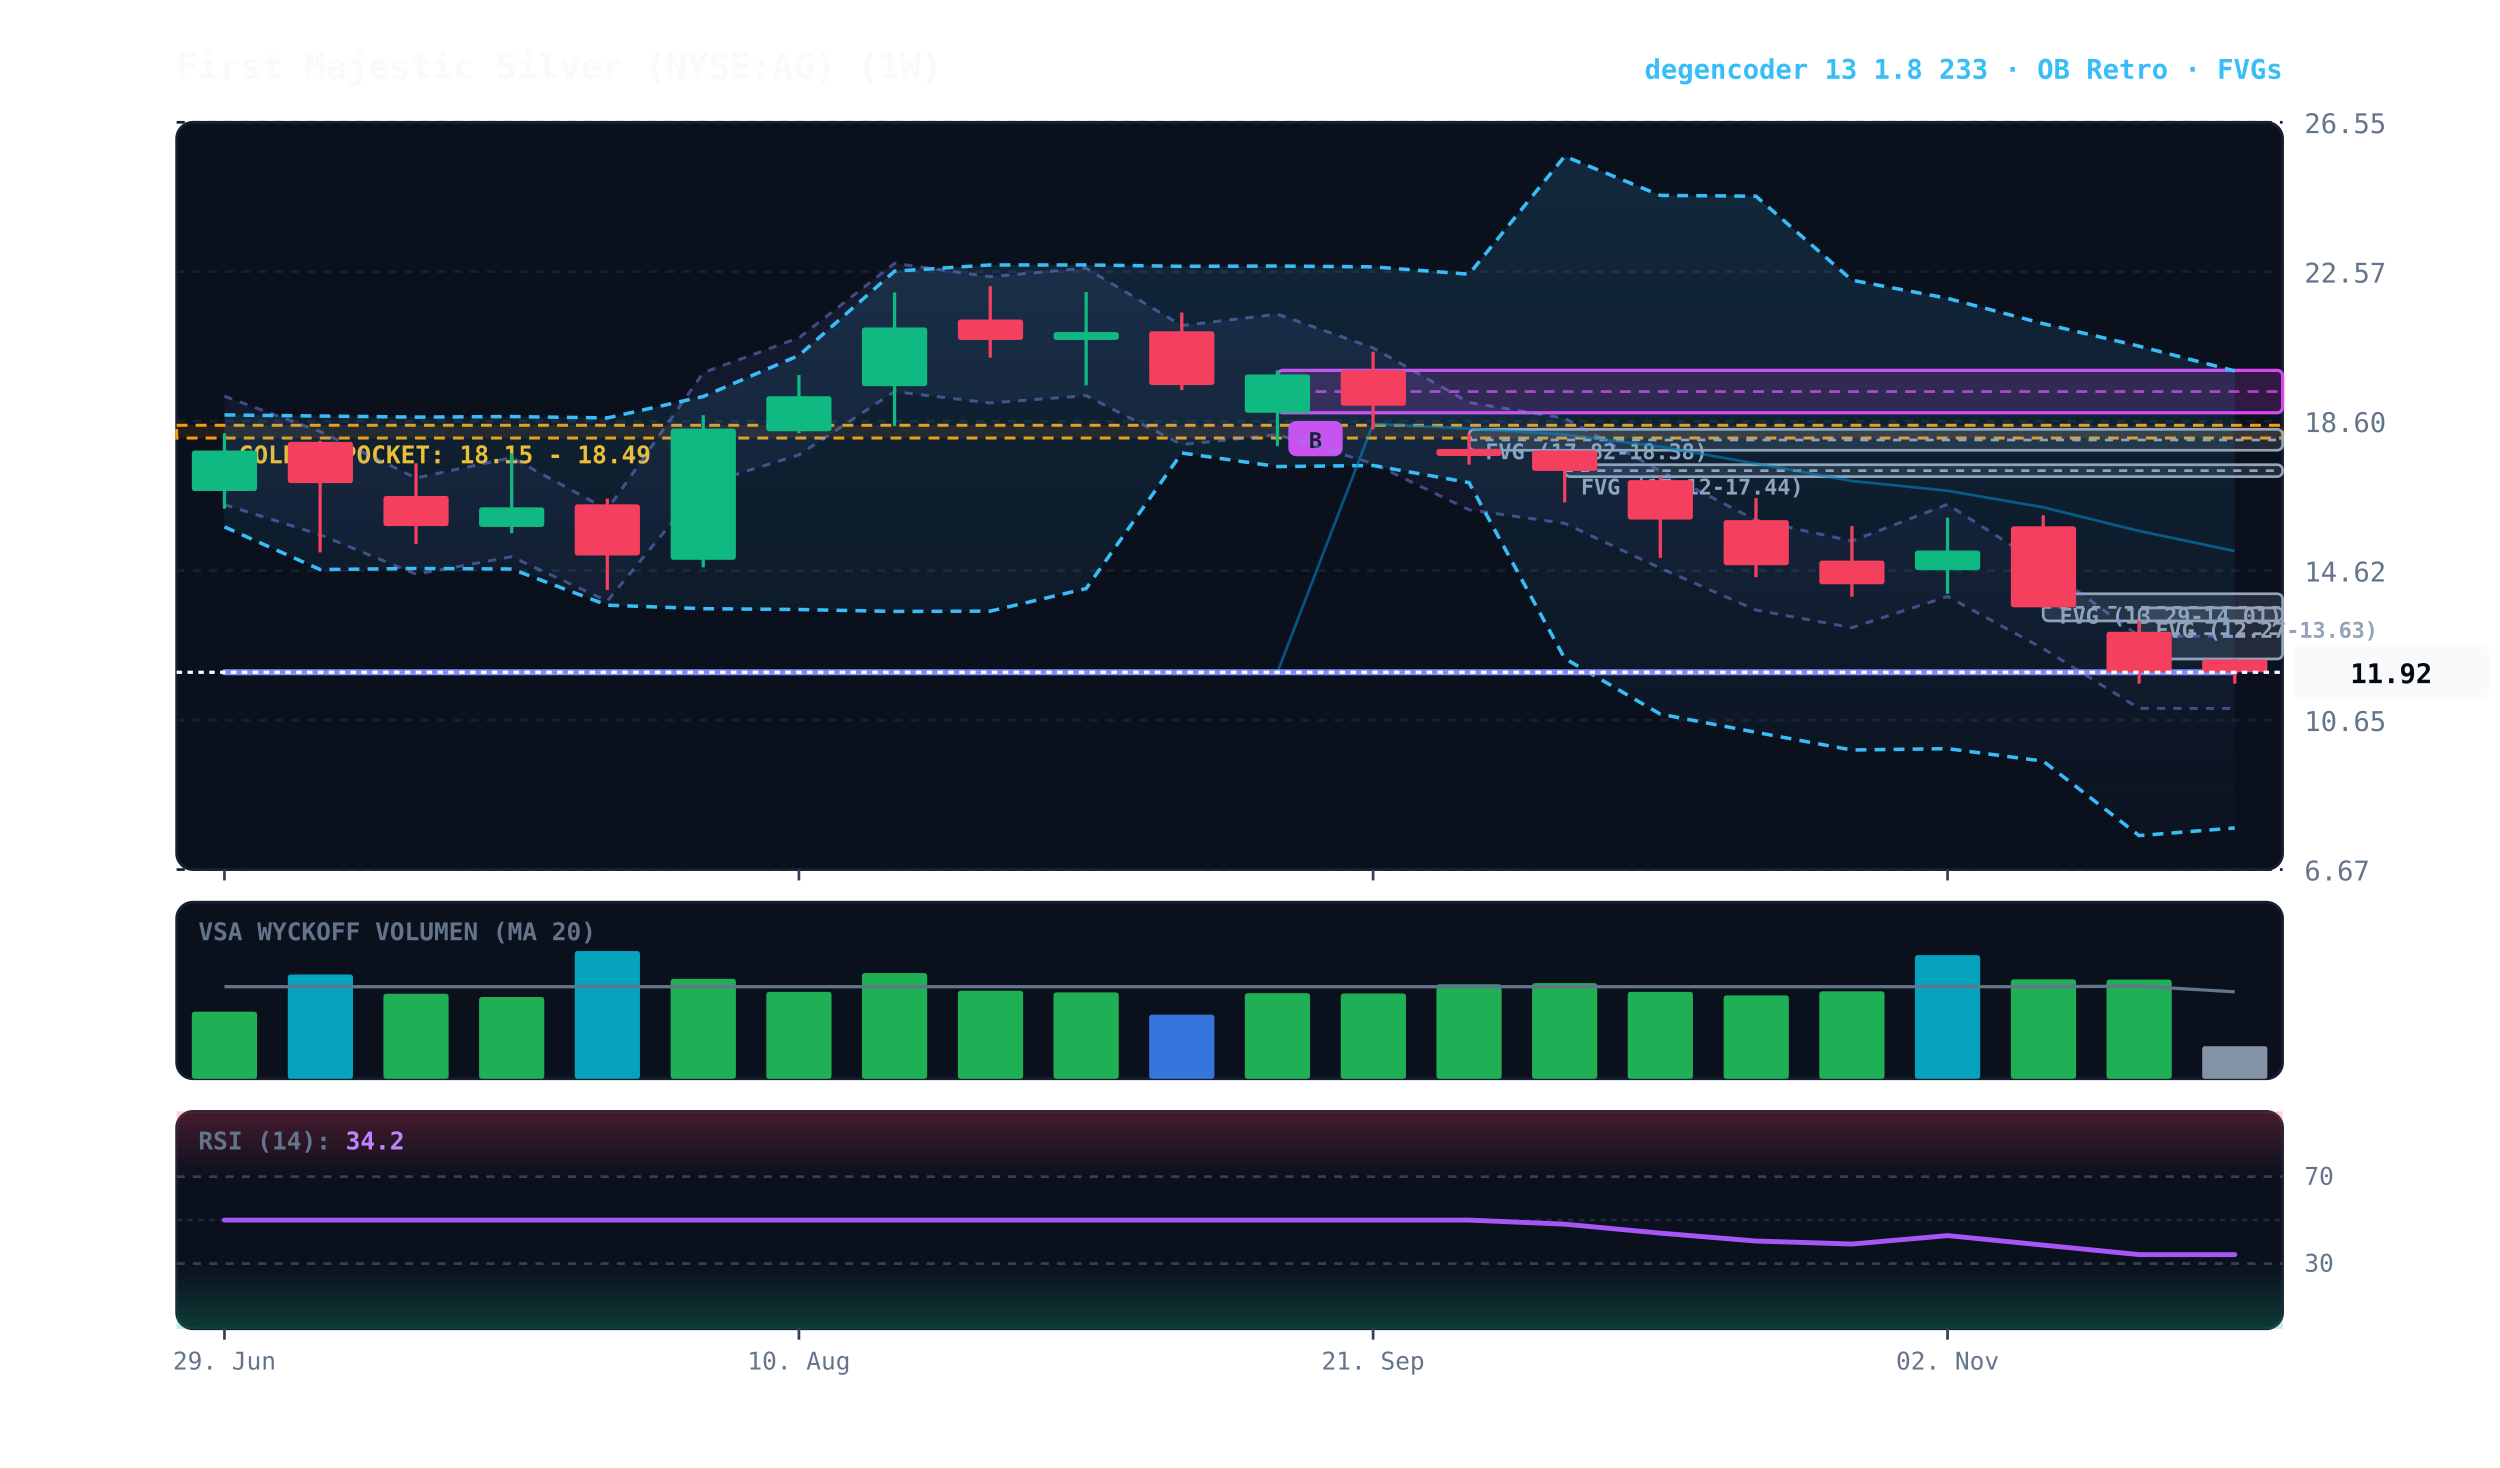
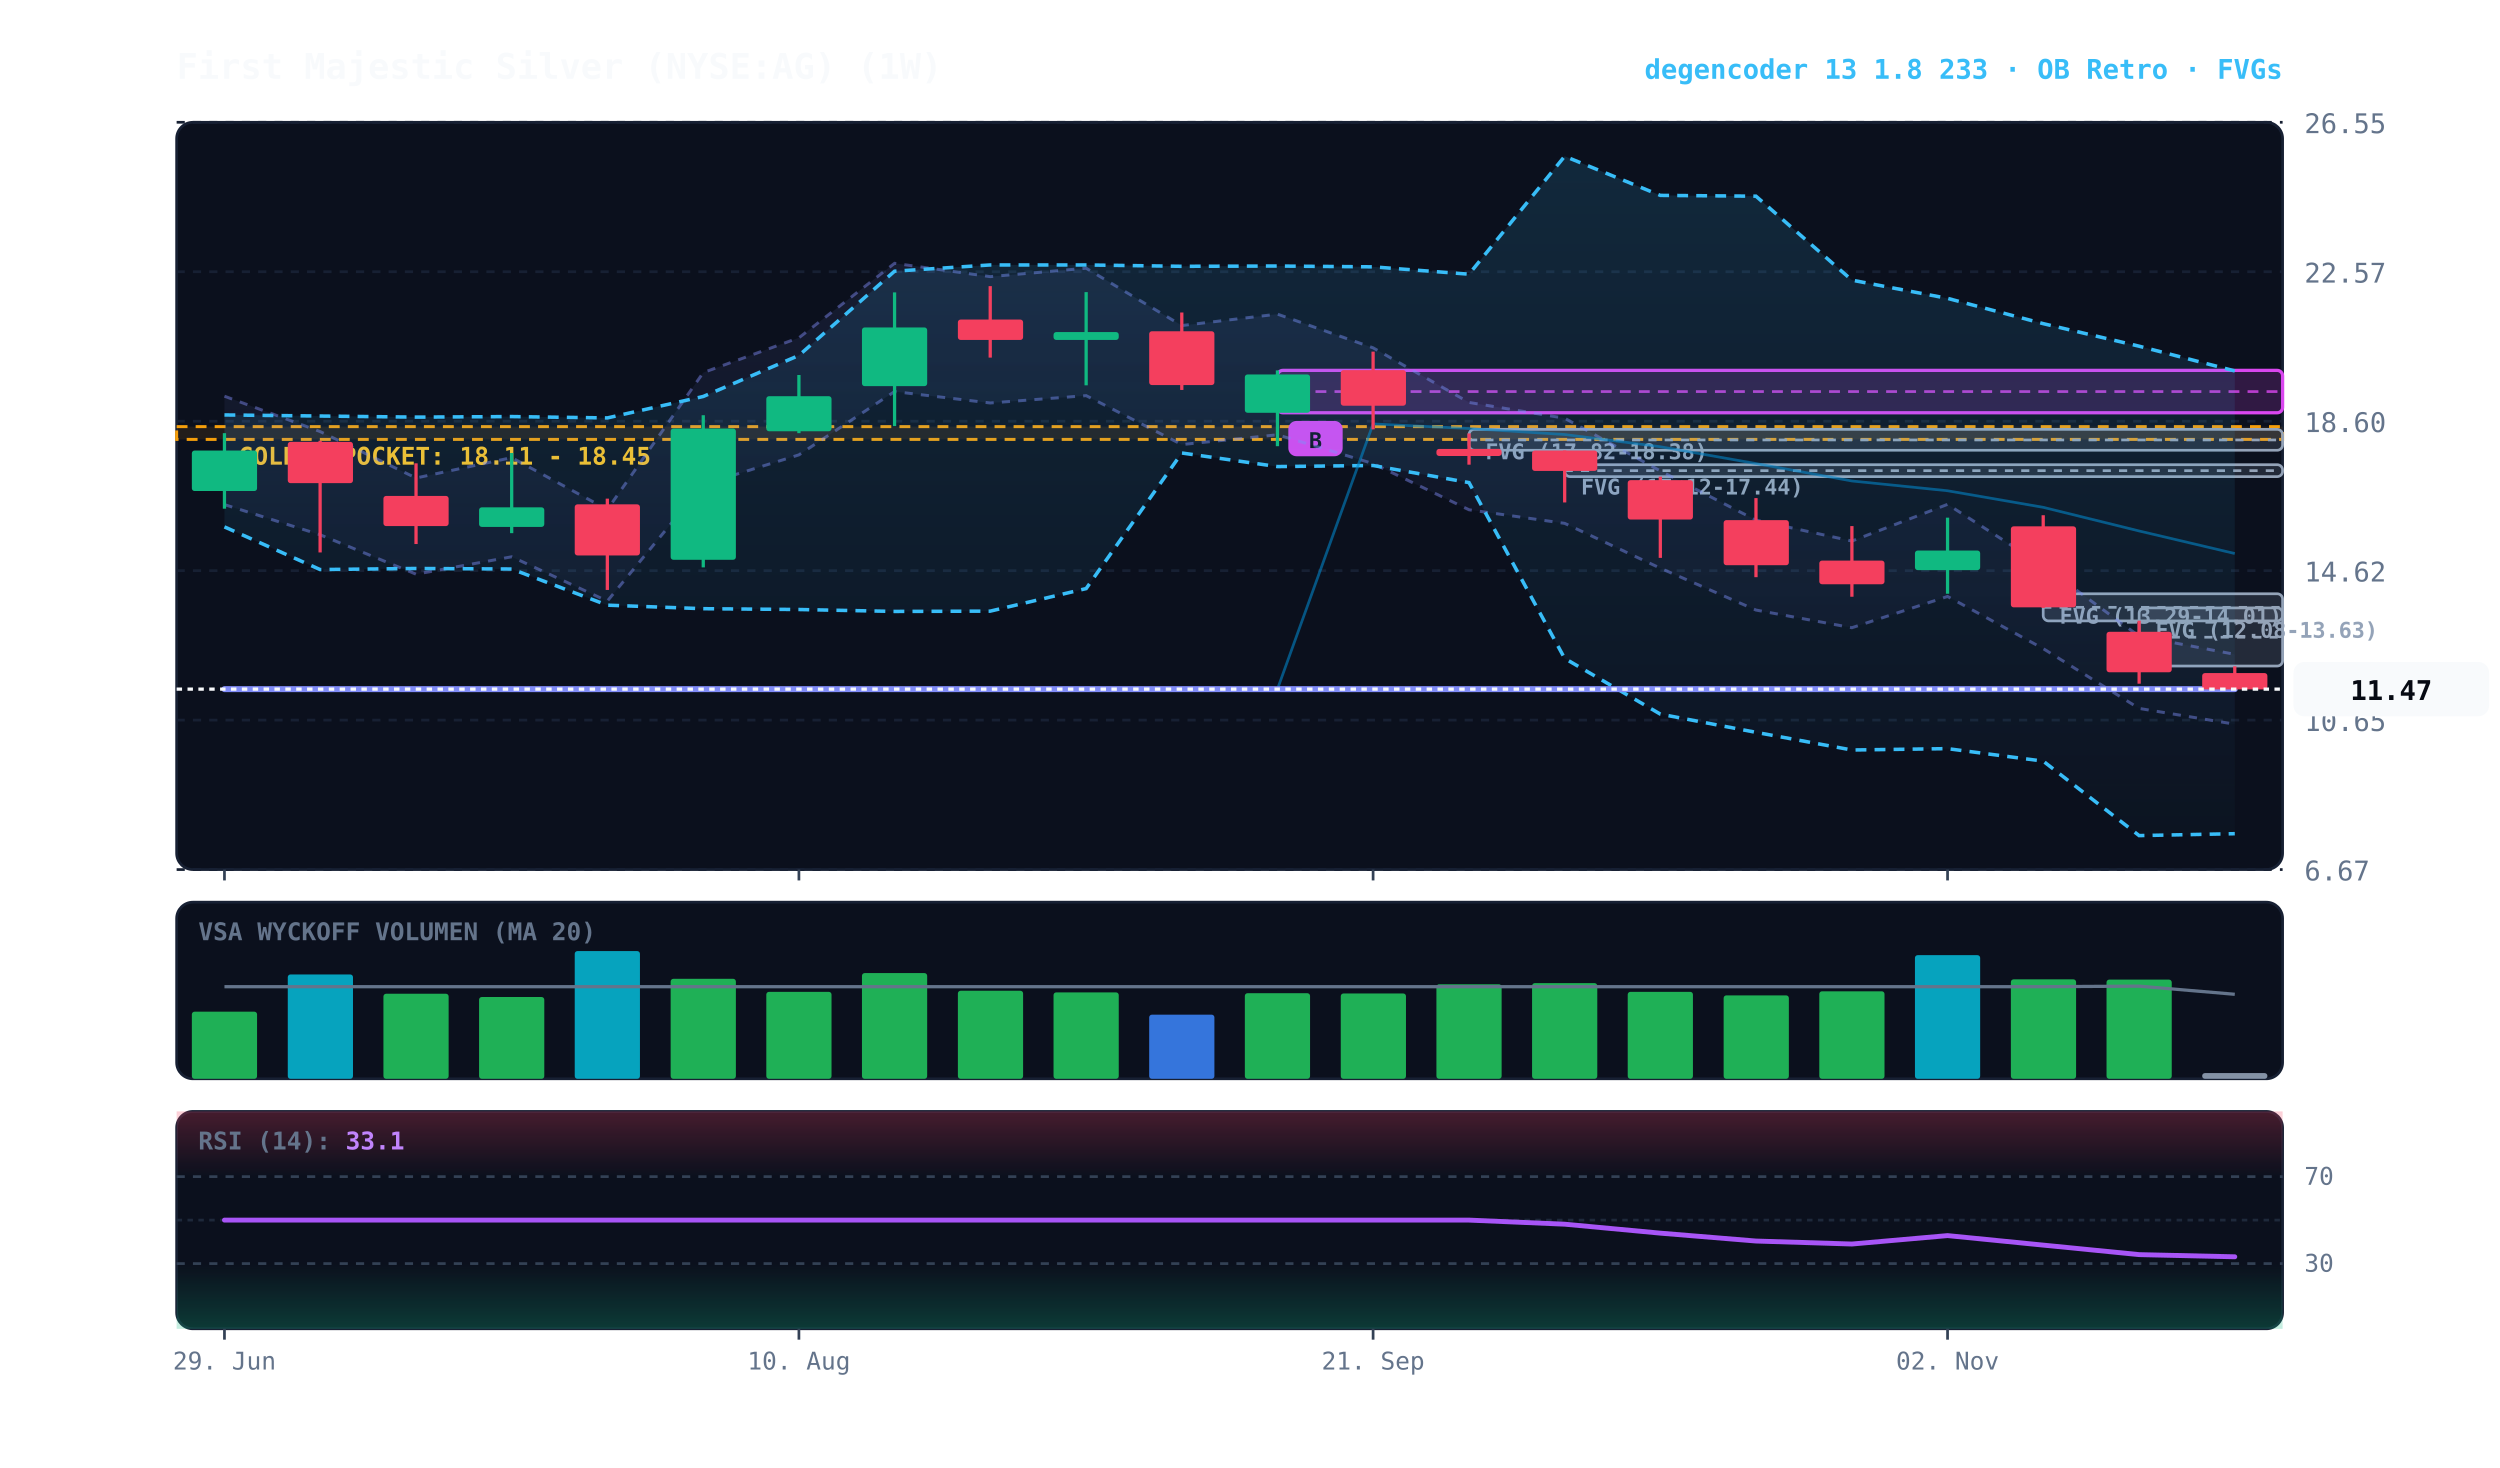
<svg xmlns="http://www.w3.org/2000/svg" viewBox="0 0 920 540" width="100%" height="100%" style="background:#070a13; font-family:'JetBrains Mono', monospace;">
  <defs>
    <linearGradient id="cloud-grad" x1="0%" y1="0%" x2="0%" y2="100%">
      <stop offset="0%" stop-color="#38bdf8" stop-opacity="0.14" />
      <stop offset="100%" stop-color="#38bdf8" stop-opacity="0.02" />
    </linearGradient>
    <linearGradient id="rfe-cloud" x1="0%" y1="0%" x2="0%" y2="100%">
      <stop offset="0%" stop-color="#818cf8" stop-opacity="0.09" />
      <stop offset="100%" stop-color="#818cf8" stop-opacity="0.02" />
    </linearGradient>
    <linearGradient id="rsi-overbought" x1="0%" y1="0%" x2="0%" y2="100%">
      <stop offset="0%" stop-color="#f43f5e" stop-opacity="0.25" />
      <stop offset="100%" stop-color="#f43f5e" stop-opacity="0.0" />
    </linearGradient>
    <linearGradient id="rsi-oversold" x1="0%" y1="0%" x2="0%" y2="100%">
      <stop offset="0%" stop-color="#10b981" stop-opacity="0.0" />
      <stop offset="100%" stop-color="#10b981" stop-opacity="0.25" />
    </linearGradient>
  </defs>
  <rect x="65" y="45" width="775" height="275" fill="#0b101d" rx="6" stroke="#172033" stroke-width="1" />
  <rect x="65" y="332" width="775" height="65" fill="#0b101d" rx="6" stroke="#172033" stroke-width="1" />
  <rect x="65" y="409" width="775" height="80" fill="#0b101d" rx="6" stroke="#172033" stroke-width="1" />
  <line x1="65" y1="320.0" x2="840" y2="320.0" stroke="#172033" stroke-dasharray="3,3" stroke-width="1" />
  <text x="848" y="324.0" fill="#64748b" font-size="10" text-anchor="start">6.67</text>
  <line x1="65" y1="265.0" x2="840" y2="265.0" stroke="#172033" stroke-dasharray="3,3" stroke-width="1" />
  <text x="848" y="269.0" fill="#64748b" font-size="10" text-anchor="start">10.65</text>
  <line x1="65" y1="210.0" x2="840" y2="210.0" stroke="#172033" stroke-dasharray="3,3" stroke-width="1" />
  <text x="848" y="214.0" fill="#64748b" font-size="10" text-anchor="start">14.62</text>
  <line x1="65" y1="155.0" x2="840" y2="155.0" stroke="#172033" stroke-dasharray="3,3" stroke-width="1" />
  <text x="848" y="159.0" fill="#64748b" font-size="10" text-anchor="start">18.60</text>
  <line x1="65" y1="100.0" x2="840" y2="100.0" stroke="#172033" stroke-dasharray="3,3" stroke-width="1" />
  <text x="848" y="104.0" fill="#64748b" font-size="10" text-anchor="start">22.57</text>
  <line x1="65" y1="45.0" x2="840" y2="45.0" stroke="#172033" stroke-dasharray="3,3" stroke-width="1" />
  <text x="848" y="49.0" fill="#64748b" font-size="10" text-anchor="start">26.55</text>
-   <rect x="65" y="156.5" width="775" height="4.7" fill="rgba(245, 158, 11, 0.10)" stroke="#f59e0b" stroke-dasharray="4,3" stroke-width="1.1" />
-   <text x="77" y="170.5" fill="#fbbf24" font-size="9" font-weight="bold">★ GOLDEN POCKET: 18.15 - 18.49</text>
-   <rect x="787.2" y="223.7" width="52.8" height="18.8" fill="rgba(148, 163, 184, 0.18)" stroke="#94a3b8" stroke-width="1" rx="2" />
-   <line x1="787.2" y1="233.2" x2="840" y2="233.2" stroke="#94a3b8" stroke-dasharray="3,3" stroke-width="1" />
-   <text x="793.2" y="234.7" fill="#94a3b8" font-size="8" font-weight="bold">FVG (12.27-13.63)</text>
+   <rect x="65" y="157.0" width="775" height="4.7" fill="rgba(245, 158, 11, 0.10)" stroke="#f59e0b" stroke-dasharray="4,3" stroke-width="1.1" />
+   <text x="77" y="171.0" fill="#fbbf24" font-size="9" font-weight="bold">★ GOLDEN POCKET: 18.11 - 18.45</text>
+   <rect x="787.2" y="223.7" width="52.8" height="21.4" fill="rgba(148, 163, 184, 0.18)" stroke="#94a3b8" stroke-width="1" rx="2" />
+   <line x1="787.2" y1="234.5" x2="840" y2="234.5" stroke="#94a3b8" stroke-dasharray="3,3" stroke-width="1" />
+   <text x="793.2" y="234.7" fill="#94a3b8" font-size="8" font-weight="bold">FVG (12.08-13.63)</text>
  <rect x="751.9" y="218.5" width="88.1" height="10.0" fill="rgba(148, 163, 184, 0.18)" stroke="#94a3b8" stroke-width="1" rx="2" />
  <line x1="751.9" y1="223.5" x2="840" y2="223.5" stroke="#94a3b8" stroke-dasharray="3,3" stroke-width="1" />
  <text x="757.9" y="229.5" fill="#94a3b8" font-size="8" font-weight="bold">FVG (13.29-14.01)</text>
  <rect x="575.8" y="171.0" width="264.2" height="4.4" fill="rgba(148, 163, 184, 0.18)" stroke="#94a3b8" stroke-width="1" rx="2" />
  <line x1="575.8" y1="173.2" x2="840" y2="173.2" stroke="#94a3b8" stroke-dasharray="3,3" stroke-width="1" />
  <text x="581.8" y="182.0" fill="#94a3b8" font-size="8" font-weight="bold">FVG (17.12-17.44)</text>
  <rect x="540.6" y="158.0" width="299.4" height="7.7" fill="rgba(148, 163, 184, 0.18)" stroke="#94a3b8" stroke-width="1" rx="2" />
  <line x1="540.6" y1="161.9" x2="840" y2="161.9" stroke="#94a3b8" stroke-dasharray="3,3" stroke-width="1" />
  <text x="546.6" y="169.0" fill="#94a3b8" font-size="8" font-weight="bold">FVG (17.82-18.38)</text>
  <rect x="470.1" y="136.3" width="369.9" height="15.6" fill="rgba(217, 70, 239, 0.18)" stroke="#d946ef" stroke-width="1.2" rx="2" />
  <line x1="470.1" y1="144.1" x2="840" y2="144.1" stroke="#d946ef" stroke-dasharray="4,3" stroke-width="1.0" opacity="0.8" />
  <rect x="474.1" y="154.9" width="20" height="13" fill="#d946ef" rx="3" />
  <text x="484.1" y="164.9" fill="#070a13" font-size="8" font-weight="bold" text-anchor="middle">B</text>
-   <polygon points="82.6,145.8 117.8,158.8 153.1,175.9 188.3,168.4 223.5,187.5 258.8,137.1 294.0,124.3 329.2,96.9 364.4,101.8 399.7,98.7 434.9,119.8 470.1,115.6 505.3,128.0 540.6,148.1 575.8,153.9 611.0,173.3 646.2,191.4 681.5,199.1 716.7,185.6 751.9,208.2 787.2,234.1 822.4,234.1 822.4,260.7 787.2,260.7 751.9,238.7 716.7,219.5 681.5,231.0 646.2,224.5 611.0,209.1 575.8,192.6 540.6,187.6 505.3,170.6 470.1,160.0 434.9,163.6 399.7,145.6 364.4,148.3 329.2,144.1 294.0,167.4 258.8,178.3 223.5,221.2 188.3,204.9 153.1,211.3 117.8,196.8 82.6,185.7" fill="url(#rfe-cloud)" />
-   <polyline points="82.6,145.8 117.8,158.8 153.1,175.9 188.3,168.4 223.5,187.5 258.8,137.1 294.0,124.3 329.2,96.9 364.4,101.8 399.7,98.7 434.9,119.8 470.1,115.6 505.3,128.0 540.6,148.1 575.8,153.9 611.0,173.3 646.2,191.4 681.5,199.1 716.7,185.6 751.9,208.2 787.2,234.1 822.4,234.1" fill="none" stroke="#818cf8" stroke-width="1.1" stroke-opacity="0.45" stroke-dasharray="3,3" />
-   <polyline points="82.6,185.7 117.8,196.8 153.1,211.3 188.3,204.9 223.5,221.2 258.8,178.3 294.0,167.4 329.2,144.1 364.4,148.3 399.7,145.6 434.9,163.6 470.1,160.0 505.3,170.6 540.6,187.6 575.8,192.6 611.0,209.1 646.2,224.5 681.5,231.0 716.7,219.5 751.9,238.7 787.2,260.7 822.4,260.7" fill="none" stroke="#818cf8" stroke-width="1.1" stroke-opacity="0.45" stroke-dasharray="3,3" />
-   <polygon points="82.6,152.7 117.8,153.1 153.1,153.5 188.3,153.3 223.5,153.8 258.8,145.9 294.0,130.8 329.2,99.8 364.4,97.5 399.7,97.5 434.9,98.0 470.1,97.9 505.3,98.2 540.6,100.9 575.8,57.5 611.0,71.9 646.2,72.2 681.5,103.1 716.7,109.8 751.9,119.1 787.2,127.4 822.4,136.5 822.4,304.7 787.2,307.5 751.9,280.1 716.7,275.5 681.5,276.0 646.2,269.5 611.0,262.8 575.8,242.3 540.6,177.6 505.3,171.3 470.1,171.7 434.9,166.7 399.7,216.6 364.4,224.9 329.2,225.0 294.0,224.3 258.8,224.0 223.5,222.7 188.3,209.4 153.1,209.2 117.8,209.6 82.6,193.9" fill="url(#cloud-grad)" />
+   <polygon points="82.6,145.8 117.8,158.8 153.1,175.9 188.3,168.4 223.5,187.5 258.8,137.1 294.0,124.3 329.2,96.9 364.4,101.8 399.7,98.7 434.9,119.8 470.1,115.6 505.3,128.0 540.6,148.1 575.8,153.9 611.0,173.3 646.2,191.4 681.5,199.1 716.7,185.6 751.9,208.2 787.2,234.1 822.4,240.8 822.4,266.5 787.2,260.7 751.9,238.7 716.7,219.5 681.5,231.0 646.2,224.5 611.0,209.1 575.8,192.6 540.6,187.6 505.3,170.6 470.1,160.0 434.9,163.6 399.7,145.6 364.4,148.3 329.2,144.1 294.0,167.4 258.8,178.3 223.5,221.2 188.3,204.9 153.1,211.3 117.8,196.8 82.6,185.7" fill="url(#rfe-cloud)" />
+   <polyline points="82.6,145.8 117.8,158.8 153.1,175.9 188.3,168.4 223.5,187.5 258.8,137.1 294.0,124.3 329.2,96.9 364.4,101.8 399.7,98.7 434.9,119.8 470.1,115.6 505.3,128.0 540.6,148.1 575.8,153.9 611.0,173.3 646.2,191.4 681.5,199.1 716.7,185.6 751.9,208.2 787.2,234.1 822.4,240.8" fill="none" stroke="#818cf8" stroke-width="1.1" stroke-opacity="0.45" stroke-dasharray="3,3" />
+   <polyline points="82.6,185.7 117.8,196.8 153.1,211.3 188.3,204.9 223.5,221.2 258.8,178.3 294.0,167.4 329.2,144.1 364.4,148.3 399.7,145.6 434.9,163.6 470.1,160.0 505.3,170.6 540.6,187.6 575.8,192.6 611.0,209.1 646.2,224.5 681.5,231.0 716.7,219.5 751.9,238.7 787.2,260.7 822.4,266.5" fill="none" stroke="#818cf8" stroke-width="1.1" stroke-opacity="0.45" stroke-dasharray="3,3" />
+   <polygon points="82.6,152.7 117.8,153.1 153.1,153.5 188.3,153.3 223.5,153.8 258.8,145.9 294.0,130.8 329.2,99.8 364.4,97.5 399.7,97.5 434.9,98.0 470.1,97.9 505.3,98.2 540.6,100.9 575.8,57.5 611.0,71.9 646.2,72.2 681.5,103.1 716.7,109.8 751.9,119.1 787.2,127.4 822.4,136.5 822.4,306.8 787.2,307.5 751.9,280.1 716.7,275.5 681.5,276.0 646.2,269.5 611.0,262.8 575.8,242.3 540.6,177.6 505.3,171.3 470.1,171.7 434.9,166.7 399.7,216.6 364.4,224.9 329.2,225.0 294.0,224.3 258.8,224.0 223.5,222.7 188.3,209.4 153.1,209.2 117.8,209.6 82.6,193.9" fill="url(#cloud-grad)" />
  <polyline points="82.6,152.7 117.8,153.1 153.1,153.5 188.3,153.3 223.5,153.8 258.8,145.9 294.0,130.8 329.2,99.8 364.4,97.5 399.7,97.5 434.9,98.0 470.1,97.9 505.3,98.2 540.6,100.9 575.8,57.5 611.0,71.9 646.2,72.2 681.5,103.1 716.7,109.8 751.9,119.1 787.2,127.4 822.4,136.5" fill="none" stroke="#38bdf8" stroke-width="1.3" stroke-dasharray="4,3" />
-   <polyline points="82.6,193.9 117.8,209.6 153.1,209.2 188.3,209.4 223.5,222.7 258.8,224.0 294.0,224.3 329.2,225.0 364.4,224.9 399.7,216.6 434.9,166.7 470.1,171.7 505.3,171.3 540.6,177.6 575.8,242.3 611.0,262.8 646.2,269.5 681.5,276.0 716.7,275.5 751.9,280.1 787.2,307.5 822.4,304.7" fill="none" stroke="#38bdf8" stroke-width="1.3" stroke-dasharray="4,3" />
-   <polyline points="82.6,247.4 117.8,247.4 153.1,247.4 188.3,247.4 223.5,247.4 258.8,247.4 294.0,247.4 329.2,247.4 364.4,247.4 399.7,247.4 434.9,247.4 470.1,247.4 505.3,156.0 540.6,157.7 575.8,159.9 611.0,164.4 646.2,170.6 681.5,177.0 716.7,180.6 751.9,186.7 787.2,195.4 822.4,202.8" fill="none" stroke="#0284c7" stroke-width="1.0" stroke-opacity="0.6" />
-   <polyline points="82.6,247.4 117.8,247.4 153.1,247.4 188.3,247.4 223.5,247.4 258.8,247.4 294.0,247.4 329.2,247.4 364.4,247.4 399.7,247.4 434.9,247.4 470.1,247.4 505.3,247.4 540.6,247.4 575.8,247.4 611.0,247.4 646.2,247.4 681.5,247.4 716.7,247.4 751.9,247.4 787.2,247.4 822.4,247.4" fill="none" stroke="#818cf8" stroke-width="2.2" stroke-linecap="round" />
+   <polyline points="82.6,193.9 117.8,209.6 153.1,209.2 188.3,209.4 223.5,222.7 258.8,224.0 294.0,224.3 329.2,225.0 364.4,224.9 399.7,216.6 434.9,166.7 470.1,171.7 505.3,171.3 540.6,177.6 575.8,242.3 611.0,262.8 646.2,269.5 681.5,276.0 716.7,275.5 751.9,280.1 787.2,307.5 822.4,306.8" fill="none" stroke="#38bdf8" stroke-width="1.3" stroke-dasharray="4,3" />
+   <polyline points="82.6,253.6 117.8,253.6 153.1,253.6 188.3,253.6 223.5,253.6 258.8,253.6 294.0,253.6 329.2,253.6 364.4,253.6 399.7,253.6 434.9,253.6 470.1,253.6 505.3,156.0 540.6,157.7 575.8,159.9 611.0,164.4 646.2,170.6 681.5,177.0 716.7,180.6 751.9,186.7 787.2,195.4 822.4,203.7" fill="none" stroke="#0284c7" stroke-width="1.0" stroke-opacity="0.6" />
+   <polyline points="82.6,253.6 117.8,253.6 153.1,253.6 188.3,253.6 223.5,253.6 258.8,253.6 294.0,253.6 329.2,253.6 364.4,253.6 399.7,253.6 434.9,253.6 470.1,253.6 505.3,253.6 540.6,253.6 575.8,253.6 611.0,253.6 646.2,253.6 681.5,253.6 716.7,253.6 751.9,253.6 787.2,253.6 822.4,253.6" fill="none" stroke="#818cf8" stroke-width="2.2" stroke-linecap="round" />
  <line x1="82.6" y1="159.4" x2="82.6" y2="187.2" stroke="#10b981" stroke-width="1.2" />
  <rect x="70.6" y="165.8" width="24.0" height="14.9" fill="#10b981" rx="1" />
  <line x1="117.8" y1="162.2" x2="117.8" y2="203.3" stroke="#f43f5e" stroke-width="1.2" />
  <rect x="105.9" y="162.6" width="24.0" height="15.2" fill="#f43f5e" rx="1" />
  <line x1="153.1" y1="170.5" x2="153.1" y2="200.2" stroke="#f43f5e" stroke-width="1.2" />
  <rect x="141.1" y="182.5" width="24.0" height="11.1" fill="#f43f5e" rx="1" />
  <line x1="188.3" y1="166.7" x2="188.3" y2="196.2" stroke="#10b981" stroke-width="1.2" />
  <rect x="176.3" y="186.7" width="24.0" height="7.2" fill="#10b981" rx="1" />
  <line x1="223.5" y1="183.5" x2="223.5" y2="217.1" stroke="#f43f5e" stroke-width="1.2" />
  <rect x="211.5" y="185.6" width="24.0" height="18.8" fill="#f43f5e" rx="1" />
  <line x1="258.8" y1="152.8" x2="258.8" y2="208.8" stroke="#10b981" stroke-width="1.2" />
  <rect x="246.8" y="157.7" width="24.0" height="48.3" fill="#10b981" rx="1" />
  <line x1="294.0" y1="138.0" x2="294.0" y2="159.4" stroke="#10b981" stroke-width="1.2" />
  <rect x="282.0" y="145.8" width="24.0" height="12.9" fill="#10b981" rx="1" />
  <line x1="329.2" y1="107.6" x2="329.2" y2="156.8" stroke="#10b981" stroke-width="1.2" />
  <rect x="317.2" y="120.5" width="24.0" height="21.6" fill="#10b981" rx="1" />
  <line x1="364.4" y1="105.3" x2="364.4" y2="131.6" stroke="#f43f5e" stroke-width="1.2" />
  <rect x="352.5" y="117.6" width="24.0" height="7.5" fill="#f43f5e" rx="1" />
  <line x1="399.7" y1="107.5" x2="399.7" y2="141.8" stroke="#10b981" stroke-width="1.2" />
  <rect x="387.7" y="122.2" width="24.0" height="2.9" fill="#10b981" rx="1" />
  <line x1="434.9" y1="115.0" x2="434.9" y2="143.5" stroke="#f43f5e" stroke-width="1.2" />
  <rect x="422.9" y="121.9" width="24.0" height="19.8" fill="#f43f5e" rx="1" />
  <line x1="470.1" y1="136.3" x2="470.1" y2="164.2" stroke="#10b981" stroke-width="1.2" />
  <rect x="458.1" y="137.8" width="24.0" height="14.1" fill="#10b981" rx="1" />
  <line x1="505.3" y1="129.4" x2="505.3" y2="158.0" stroke="#f43f5e" stroke-width="1.2" />
  <rect x="493.4" y="136.2" width="24.0" height="13.1" fill="#f43f5e" rx="1" />
  <line x1="540.6" y1="159.5" x2="540.6" y2="171.0" stroke="#f43f5e" stroke-width="1.2" />
  <rect x="528.6" y="165.2" width="24.0" height="2.6" fill="#f43f5e" rx="1" />
  <line x1="575.8" y1="165.8" x2="575.8" y2="184.9" stroke="#f43f5e" stroke-width="1.2" />
  <rect x="563.8" y="165.8" width="24.0" height="7.5" fill="#f43f5e" rx="1" />
  <line x1="611.0" y1="175.4" x2="611.0" y2="205.3" stroke="#f43f5e" stroke-width="1.2" />
  <rect x="599.0" y="176.7" width="24.0" height="14.5" fill="#f43f5e" rx="1" />
  <line x1="646.2" y1="183.3" x2="646.2" y2="212.4" stroke="#f43f5e" stroke-width="1.2" />
  <rect x="634.3" y="191.4" width="24.0" height="16.6" fill="#f43f5e" rx="1" />
  <line x1="681.5" y1="193.6" x2="681.5" y2="219.6" stroke="#f43f5e" stroke-width="1.2" />
  <rect x="669.5" y="206.3" width="24.0" height="8.7" fill="#f43f5e" rx="1" />
  <line x1="716.7" y1="190.5" x2="716.7" y2="218.5" stroke="#10b981" stroke-width="1.2" />
  <rect x="704.7" y="202.6" width="24.0" height="7.2" fill="#10b981" rx="1" />
  <line x1="751.9" y1="189.6" x2="751.9" y2="223.7" stroke="#f43f5e" stroke-width="1.2" />
  <rect x="740.0" y="193.7" width="24.0" height="29.8" fill="#f43f5e" rx="1" />
  <line x1="787.2" y1="228.4" x2="787.2" y2="251.6" stroke="#f43f5e" stroke-width="1.2" />
  <rect x="775.2" y="232.5" width="24.0" height="14.9" fill="#f43f5e" rx="1" />
-   <line x1="822.4" y1="242.6" x2="822.4" y2="251.6" stroke="#f43f5e" stroke-width="1.2" />
-   <rect x="810.4" y="242.7" width="24.0" height="4.7" fill="#f43f5e" rx="1" />
-   <line x1="65" y1="247.4" x2="840" y2="247.4" stroke="#f8fafc" stroke-width="1.2" stroke-dasharray="2,2" />
-   <rect x="844" y="237.4" width="72" height="20" fill="#f8fafc" rx="4" />
-   <text x="880" y="251.4" fill="#070a13" font-size="10" font-weight="bold" text-anchor="middle">11.92</text>
+   <line x1="822.4" y1="245.2" x2="822.4" y2="253.8" stroke="#f43f5e" stroke-width="1.2" />
+   <rect x="810.4" y="247.7" width="24.0" height="6.0" fill="#f43f5e" rx="1" />
+   <line x1="65" y1="253.6" x2="840" y2="253.6" stroke="#f8fafc" stroke-width="1.2" stroke-dasharray="2,2" />
+   <rect x="844" y="243.6" width="72" height="20" fill="#f8fafc" rx="4" />
+   <text x="880" y="257.6" fill="#070a13" font-size="10" font-weight="bold" text-anchor="middle">11.47</text>
  <text x="73" y="346" fill="#64748b" font-size="9" font-weight="bold">VSA WYCKOFF VOLUMEN (MA 20)</text>
  <rect x="70.6" y="372.3" width="24.0" height="24.7" fill="#22c55e" opacity="0.88" rx="1" />
  <rect x="105.9" y="358.6" width="24.0" height="38.4" fill="#06b6d4" opacity="0.88" rx="1" />
  <rect x="141.1" y="365.7" width="24.0" height="31.3" fill="#22c55e" opacity="0.88" rx="1" />
  <rect x="176.3" y="366.9" width="24.0" height="30.1" fill="#22c55e" opacity="0.88" rx="1" />
  <rect x="211.5" y="350.0" width="24.0" height="47.0" fill="#06b6d4" opacity="0.88" rx="1" />
  <rect x="246.8" y="360.2" width="24.0" height="36.8" fill="#22c55e" opacity="0.88" rx="1" />
  <rect x="282.0" y="365.0" width="24.0" height="32.0" fill="#22c55e" opacity="0.88" rx="1" />
  <rect x="317.2" y="358.1" width="24.0" height="38.9" fill="#22c55e" opacity="0.88" rx="1" />
  <rect x="352.5" y="364.6" width="24.0" height="32.4" fill="#22c55e" opacity="0.88" rx="1" />
  <rect x="387.7" y="365.2" width="24.0" height="31.8" fill="#22c55e" opacity="0.88" rx="1" />
  <rect x="422.9" y="373.4" width="24.0" height="23.6" fill="#3b82f6" opacity="0.88" rx="1" />
  <rect x="458.1" y="365.5" width="24.0" height="31.5" fill="#22c55e" opacity="0.88" rx="1" />
  <rect x="493.4" y="365.6" width="24.0" height="31.4" fill="#22c55e" opacity="0.88" rx="1" />
  <rect x="528.6" y="362.2" width="24.0" height="34.8" fill="#22c55e" opacity="0.88" rx="1" />
  <rect x="563.8" y="361.8" width="24.0" height="35.2" fill="#22c55e" opacity="0.88" rx="1" />
  <rect x="599.0" y="365.0" width="24.0" height="32.0" fill="#22c55e" opacity="0.88" rx="1" />
  <rect x="634.3" y="366.3" width="24.0" height="30.7" fill="#22c55e" opacity="0.88" rx="1" />
  <rect x="669.5" y="364.8" width="24.0" height="32.2" fill="#22c55e" opacity="0.88" rx="1" />
  <rect x="704.7" y="351.5" width="24.0" height="45.5" fill="#06b6d4" opacity="0.88" rx="1" />
  <rect x="740.0" y="360.4" width="24.0" height="36.6" fill="#22c55e" opacity="0.88" rx="1" />
  <rect x="775.2" y="360.5" width="24.0" height="36.5" fill="#22c55e" opacity="0.88" rx="1" />
-   <rect x="810.4" y="385.0" width="24.0" height="12.0" fill="#94a3b8" opacity="0.88" rx="1" />
-   <polyline points="82.6,363.1 117.8,363.1 153.1,363.1 188.3,363.1 223.5,363.1 258.8,363.1 294.0,363.1 329.2,363.1 364.4,363.1 399.7,363.1 434.9,363.1 470.1,363.1 505.3,363.1 540.6,363.1 575.8,363.1 611.0,363.1 646.2,363.1 681.5,363.1 716.7,363.1 751.9,363.1 787.2,362.9 822.4,365.0" fill="none" stroke="#64748b" stroke-width="1.2" />
+   <rect x="810.4" y="394.9" width="24.0" height="2.1" fill="#94a3b8" opacity="0.88" rx="1" />
+   <polyline points="82.6,363.1 117.8,363.1 153.1,363.1 188.3,363.1 223.5,363.1 258.8,363.1 294.0,363.1 329.2,363.1 364.4,363.1 399.7,363.1 434.9,363.1 470.1,363.1 505.3,363.1 540.6,363.1 575.8,363.1 611.0,363.1 646.2,363.1 681.5,363.1 716.7,363.1 751.9,363.1 787.2,362.9 822.4,365.9" fill="none" stroke="#64748b" stroke-width="1.2" />
  <rect x="65" y="409" width="775" height="24.0" fill="url(#rsi-overbought)" />
  <rect x="65" y="465.0" width="775" height="24.0" fill="url(#rsi-oversold)" />
  <line x1="65" y1="433.0" x2="840" y2="433.0" stroke="#334155" stroke-dasharray="3,3" stroke-width="1" />
  <text x="848" y="436.0" fill="#64748b" font-size="9">70</text>
  <line x1="65" y1="449.0" x2="840" y2="449.0" stroke="#1e293b" stroke-dasharray="2,2" stroke-width="1" />
  <line x1="65" y1="465.0" x2="840" y2="465.0" stroke="#334155" stroke-dasharray="3,3" stroke-width="1" />
  <text x="848" y="468.0" fill="#64748b" font-size="9">30</text>
-   <polyline points="82.6,449.0 117.8,449.0 153.1,449.0 188.3,449.0 223.5,449.0 258.8,449.0 294.0,449.0 329.2,449.0 364.4,449.0 399.7,449.0 434.9,449.0 470.1,449.0 505.3,449.0 540.6,449.0 575.8,450.5 611.0,453.8 646.2,456.7 681.5,457.8 716.7,454.7 751.9,458.2 787.2,461.7 822.4,461.7" fill="none" stroke="#a855f7" stroke-width="1.8" stroke-linecap="round" />
-   <text x="73" y="423" fill="#64748b" font-size="9" font-weight="bold">RSI (14): <tspan fill="#c084fc">34.2</tspan>
+   <polyline points="82.6,449.0 117.8,449.0 153.1,449.0 188.3,449.0 223.5,449.0 258.8,449.0 294.0,449.0 329.2,449.0 364.4,449.0 399.7,449.0 434.9,449.0 470.1,449.0 505.3,449.0 540.6,449.0 575.8,450.5 611.0,453.8 646.2,456.7 681.5,457.8 716.7,454.7 751.9,458.2 787.2,461.7 822.4,462.5" fill="none" stroke="#a855f7" stroke-width="1.8" stroke-linecap="round" />
+   <text x="73" y="423" fill="#64748b" font-size="9" font-weight="bold">RSI (14): <tspan fill="#c084fc">33.1</tspan>
  </text>
  <line x1="82.6" y1="320" x2="82.6" y2="324" stroke="#334155" stroke-width="1" />
  <line x1="82.6" y1="489" x2="82.6" y2="493" stroke="#334155" stroke-width="1" />
  <text x="82.6" y="504" fill="#64748b" font-size="9" text-anchor="middle">29. Jun</text>
  <line x1="294.0" y1="320" x2="294.0" y2="324" stroke="#334155" stroke-width="1" />
  <line x1="294.0" y1="489" x2="294.0" y2="493" stroke="#334155" stroke-width="1" />
  <text x="294.0" y="504" fill="#64748b" font-size="9" text-anchor="middle">10. Aug</text>
  <line x1="505.3" y1="320" x2="505.3" y2="324" stroke="#334155" stroke-width="1" />
  <line x1="505.3" y1="489" x2="505.3" y2="493" stroke="#334155" stroke-width="1" />
  <text x="505.3" y="504" fill="#64748b" font-size="9" text-anchor="middle">21. Sep</text>
  <line x1="716.7" y1="320" x2="716.7" y2="324" stroke="#334155" stroke-width="1" />
  <line x1="716.7" y1="489" x2="716.7" y2="493" stroke="#334155" stroke-width="1" />
  <text x="716.7" y="504" fill="#64748b" font-size="9" text-anchor="middle">02. Nov</text>
  <text x="65" y="29" fill="#f8fafc" font-size="13" font-weight="bold">First Majestic Silver (NYSE:AG) (1W)</text>
  <text x="840" y="29" fill="#38bdf8" font-size="10" font-weight="bold" text-anchor="end">degencoder 13 1.8 233 · OB Retro · FVGs</text>
</svg>
